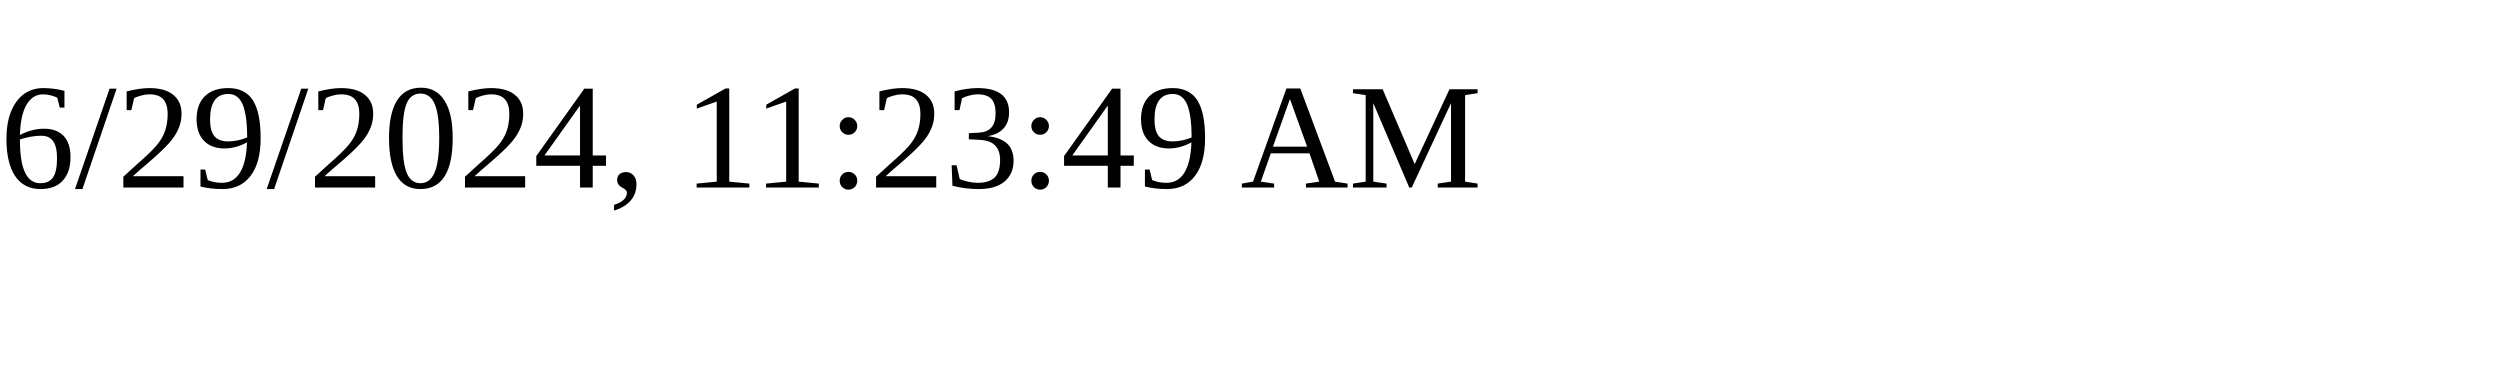
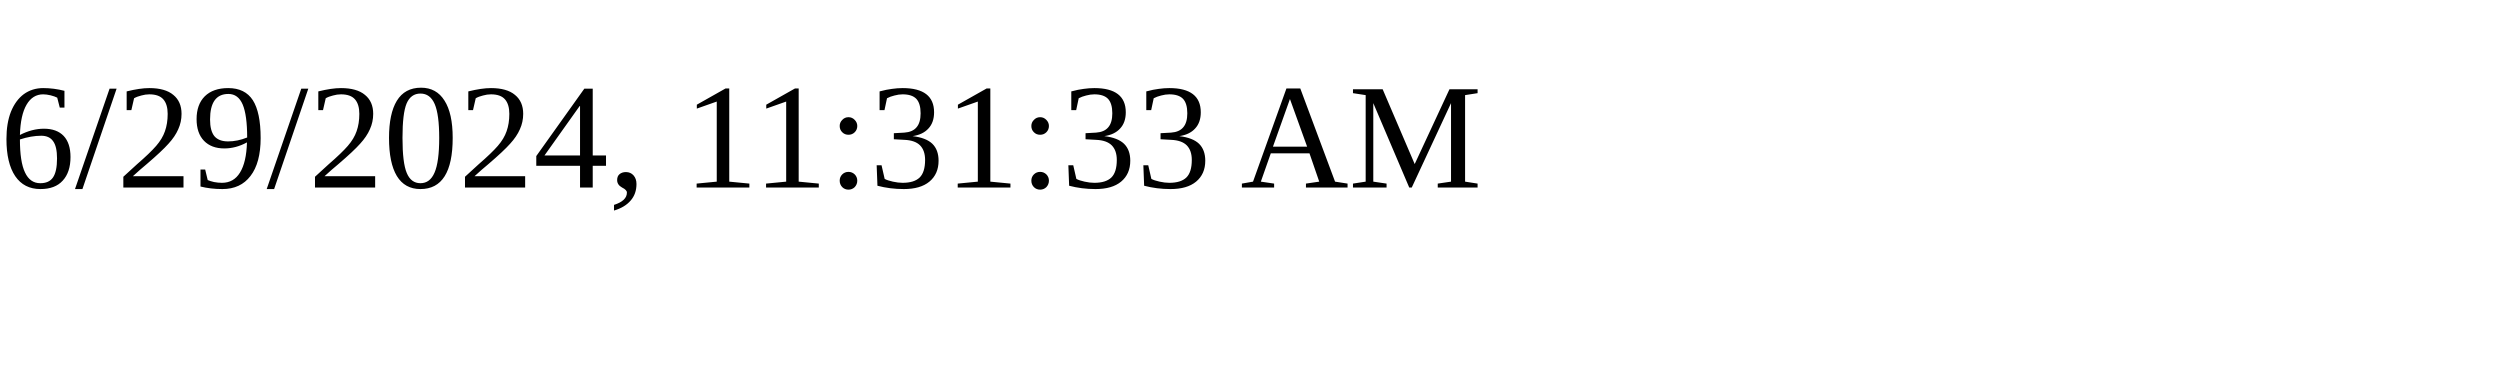
<svg xmlns="http://www.w3.org/2000/svg" height="30" width="200">
-   <text x="0" y="15">6/29/2024, 11:23:49 AM</text>
+   <text x="0" y="15">6/29/2024, 11:31:33 AM</text>
</svg>
